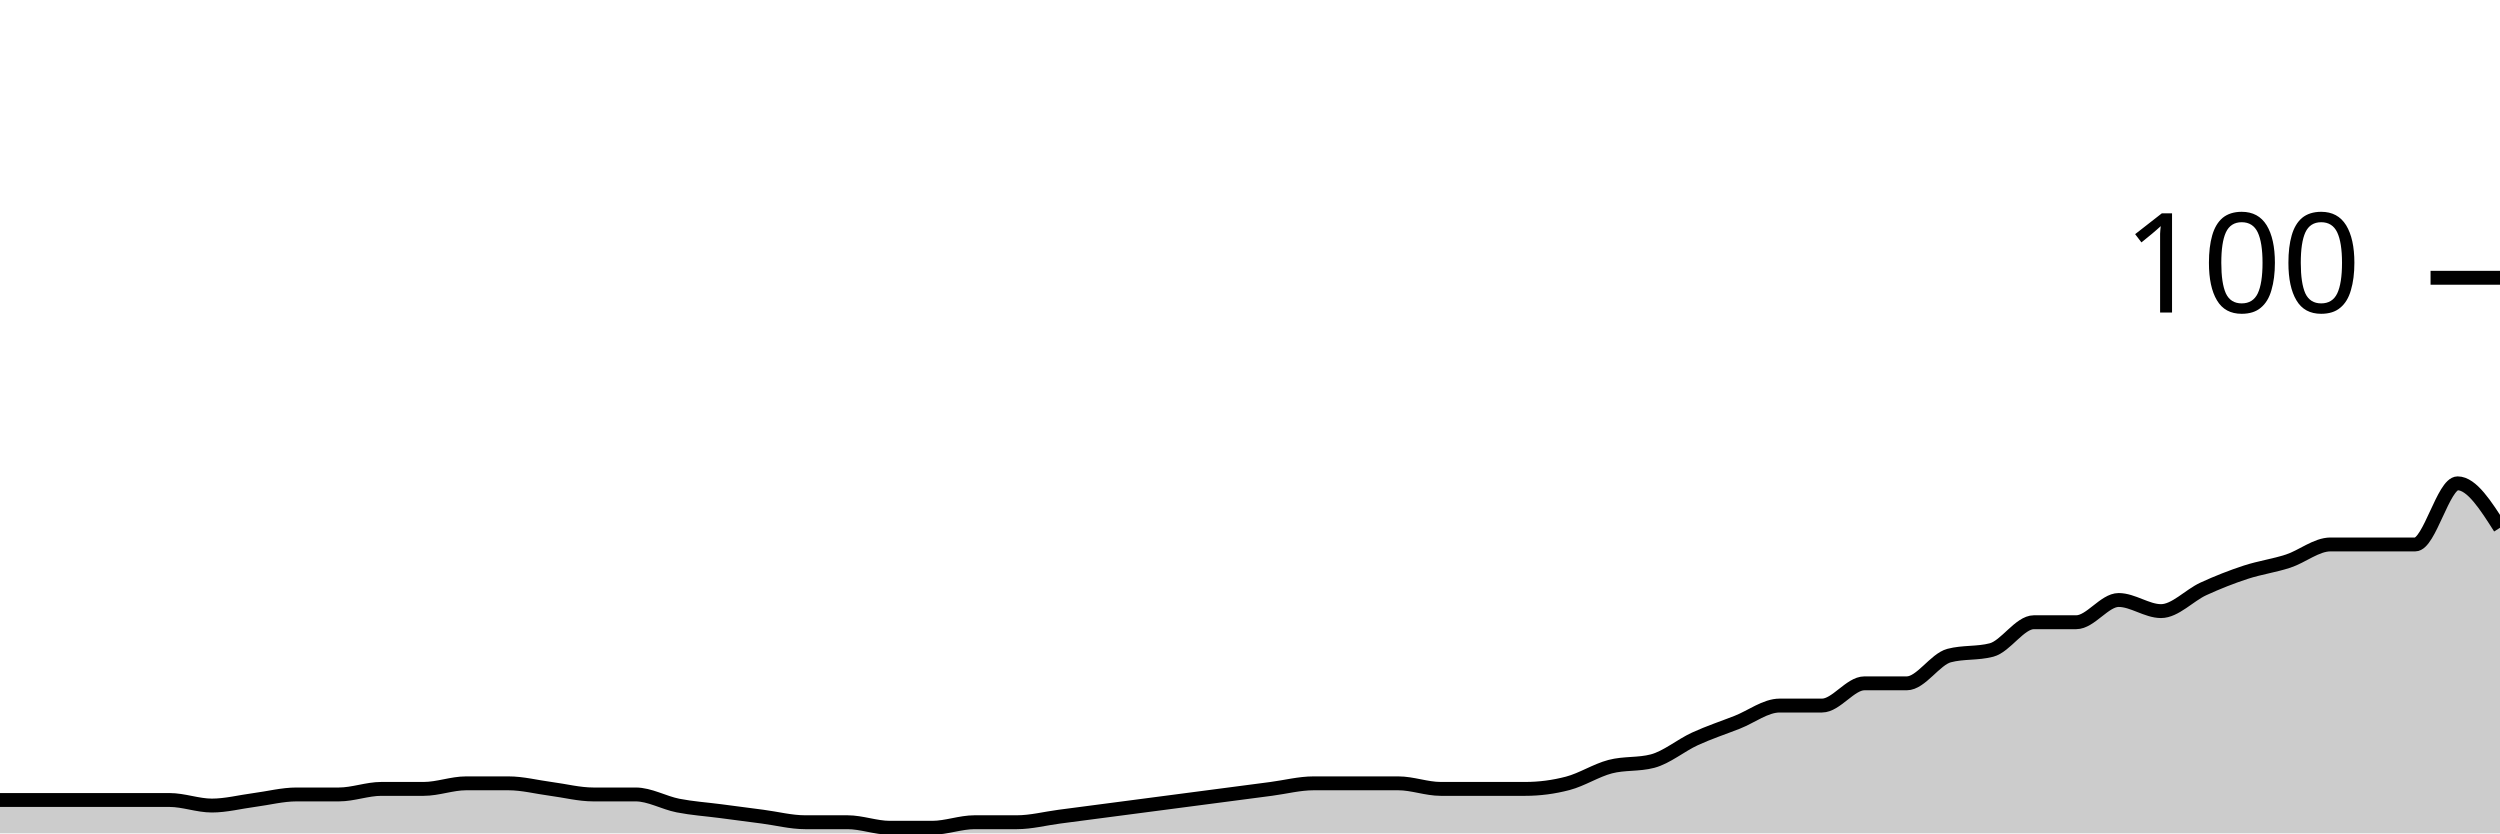
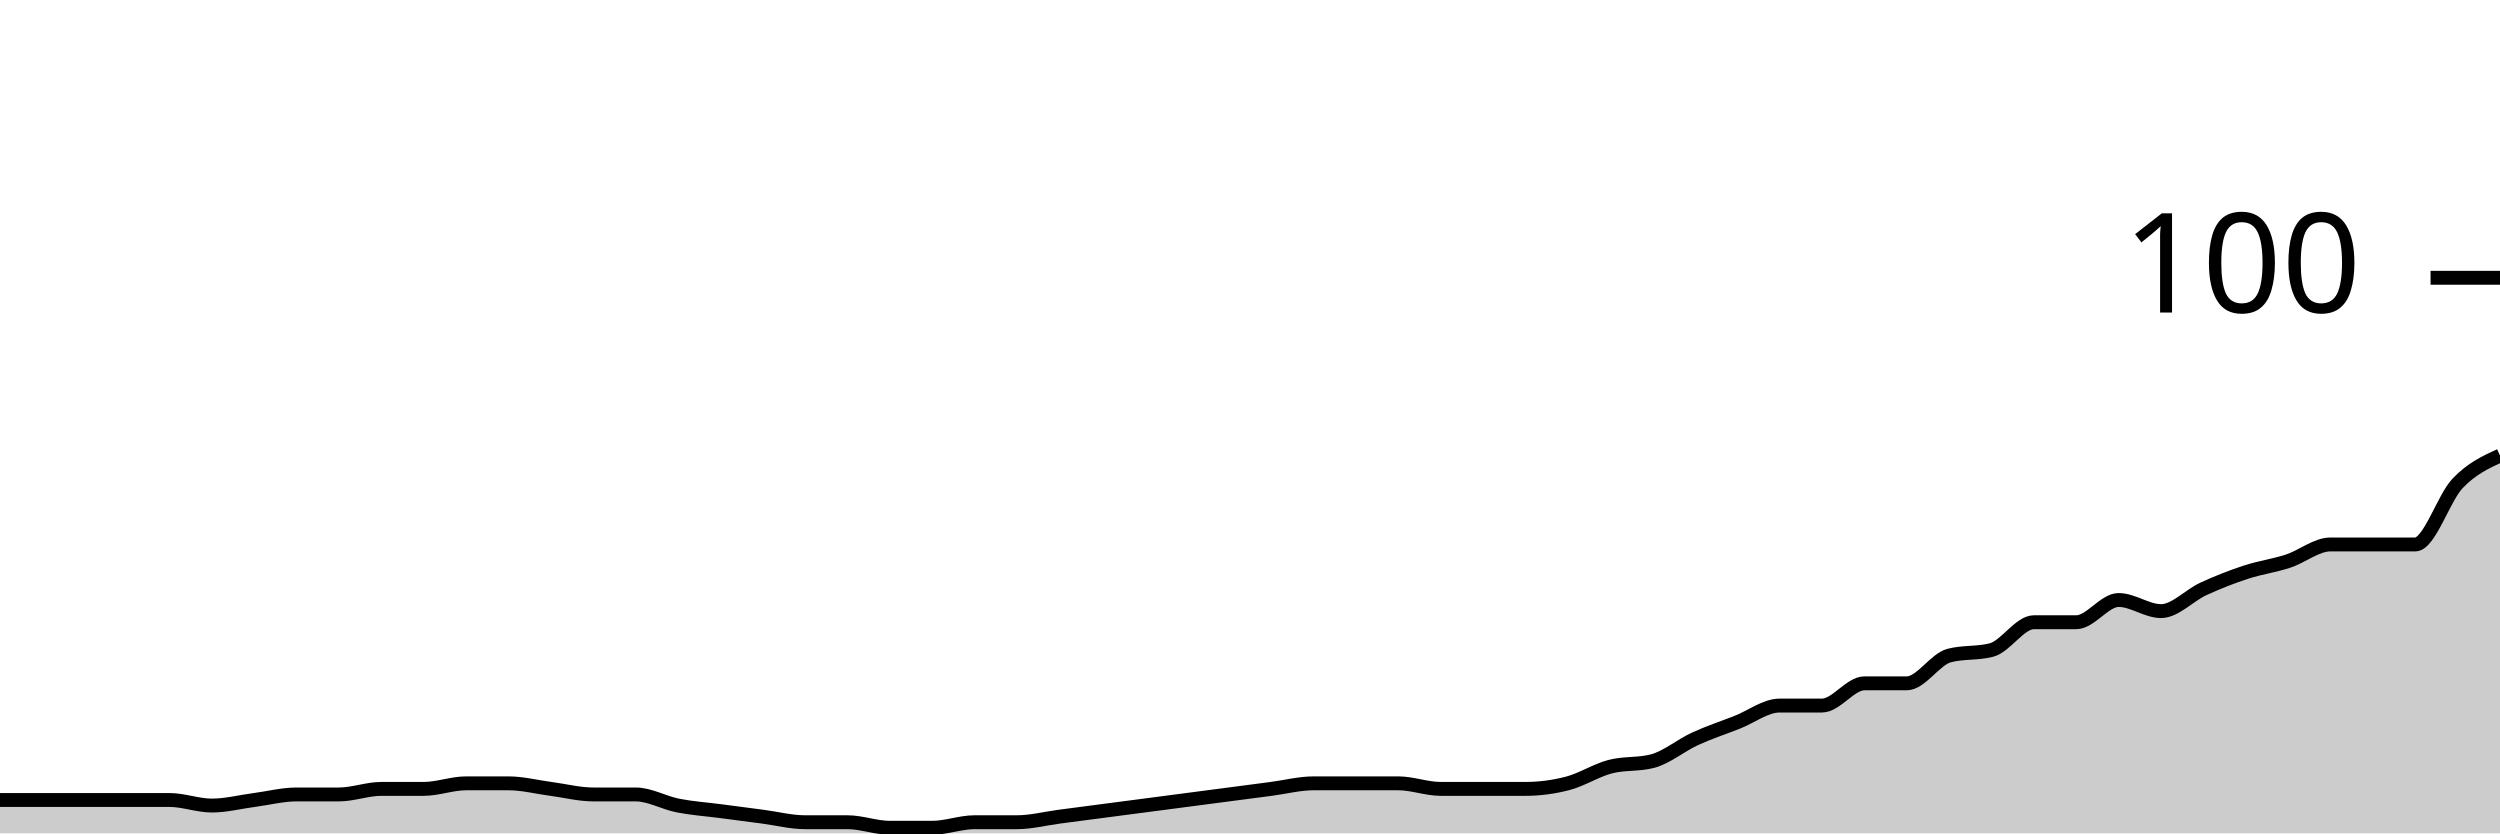
<svg xmlns="http://www.w3.org/2000/svg" viewBox="0 0 180 60">
  <g transform="translate(0,20)">
-     <path class="area" fill="rgba(0, 0, 0, 0.2)" d="M0,37.6C1.017,37.6,2.034,37.6,3.051,37.6C4.068,37.6,5.085,37.6,6.102,37.6C7.119,37.6,8.136,37.6,9.153,37.6C10.169,37.6,11.186,37.6,12.203,37.6C13.22,37.6,14.237,38,15.254,38C16.271,38,17.288,37.733,18.305,37.6C19.322,37.467,20.339,37.2,21.356,37.2C22.373,37.2,23.39,37.2,24.407,37.2C25.424,37.2,26.441,36.8,27.458,36.8C28.475,36.8,29.492,36.8,30.508,36.8C31.525,36.8,32.542,36.4,33.559,36.4C34.576,36.4,35.593,36.4,36.61,36.4C37.627,36.4,38.644,36.667,39.661,36.8C40.678,36.933,41.695,37.2,42.712,37.2C43.729,37.2,44.746,37.2,45.763,37.2C46.78,37.2,47.797,37.8,48.814,38C49.831,38.2,50.847,38.267,51.864,38.4C52.881,38.533,53.898,38.667,54.915,38.8C55.932,38.933,56.949,39.2,57.966,39.2C58.983,39.2,60,39.2,61.017,39.2C62.034,39.2,63.051,39.6,64.068,39.6C65.085,39.6,66.102,39.6,67.119,39.6C68.136,39.6,69.153,39.2,70.169,39.2C71.186,39.2,72.203,39.2,73.22,39.2C74.237,39.2,75.254,38.933,76.271,38.8C77.288,38.667,78.305,38.533,79.322,38.4C80.339,38.267,81.356,38.133,82.373,38C83.39,37.867,84.407,37.733,85.424,37.6C86.441,37.467,87.458,37.333,88.475,37.2C89.492,37.067,90.508,36.933,91.525,36.8C92.542,36.667,93.559,36.4,94.576,36.4C95.593,36.4,96.61,36.4,97.627,36.4C98.644,36.4,99.661,36.4,100.678,36.4C101.695,36.4,102.712,36.8,103.729,36.8C104.746,36.8,105.763,36.8,106.78,36.8C107.797,36.8,108.814,36.8,109.831,36.8C110.847,36.8,111.864,36.667,112.881,36.4C113.898,36.133,114.915,35.467,115.932,35.2C116.949,34.933,117.966,35.067,118.983,34.8C120,34.533,121.017,33.667,122.034,33.2C123.051,32.733,124.068,32.4,125.085,32C126.102,31.6,127.119,30.8,128.136,30.8C129.153,30.8,130.169,30.8,131.186,30.8C132.203,30.8,133.22,29.2,134.237,29.2C135.254,29.2,136.271,29.2,137.288,29.2C138.305,29.2,139.322,27.467,140.339,27.2C141.356,26.933,142.373,27.067,143.39,26.8C144.407,26.533,145.424,24.8,146.441,24.8C147.458,24.8,148.475,24.8,149.492,24.8C150.508,24.8,151.525,23.2,152.542,23.2C153.559,23.2,154.576,24,155.593,24C156.61,24,157.627,22.867,158.644,22.4C159.661,21.933,160.678,21.533,161.695,21.2C162.712,20.867,163.729,20.733,164.746,20.4C165.763,20.067,166.78,19.2,167.797,19.2C168.814,19.2,169.831,19.2,170.847,19.2C171.864,19.2,172.881,19.2,173.898,19.2C174.915,19.2,175.932,14.8,176.949,14.8C177.966,14.8,178.983,16.4,180,18L180,40C178.983,40,177.966,40,176.949,40C175.932,40,174.915,40,173.898,40C172.881,40,171.864,40,170.847,40C169.831,40,168.814,40,167.797,40C166.78,40,165.763,40,164.746,40C163.729,40,162.712,40,161.695,40C160.678,40,159.661,40,158.644,40C157.627,40,156.61,40,155.593,40C154.576,40,153.559,40,152.542,40C151.525,40,150.508,40,149.492,40C148.475,40,147.458,40,146.441,40C145.424,40,144.407,40,143.39,40C142.373,40,141.356,40,140.339,40C139.322,40,138.305,40,137.288,40C136.271,40,135.254,40,134.237,40C133.22,40,132.203,40,131.186,40C130.169,40,129.153,40,128.136,40C127.119,40,126.102,40,125.085,40C124.068,40,123.051,40,122.034,40C121.017,40,120,40,118.983,40C117.966,40,116.949,40,115.932,40C114.915,40,113.898,40,112.881,40C111.864,40,110.847,40,109.831,40C108.814,40,107.797,40,106.78,40C105.763,40,104.746,40,103.729,40C102.712,40,101.695,40,100.678,40C99.661,40,98.644,40,97.627,40C96.61,40,95.593,40,94.576,40C93.559,40,92.542,40,91.525,40C90.508,40,89.492,40,88.475,40C87.458,40,86.441,40,85.424,40C84.407,40,83.39,40,82.373,40C81.356,40,80.339,40,79.322,40C78.305,40,77.288,40,76.271,40C75.254,40,74.237,40,73.22,40C72.203,40,71.186,40,70.169,40C69.153,40,68.136,40,67.119,40C66.102,40,65.085,40,64.068,40C63.051,40,62.034,40,61.017,40C60,40,58.983,40,57.966,40C56.949,40,55.932,40,54.915,40C53.898,40,52.881,40,51.864,40C50.847,40,49.831,40,48.814,40C47.797,40,46.78,40,45.763,40C44.746,40,43.729,40,42.712,40C41.695,40,40.678,40,39.661,40C38.644,40,37.627,40,36.61,40C35.593,40,34.576,40,33.559,40C32.542,40,31.525,40,30.508,40C29.492,40,28.475,40,27.458,40C26.441,40,25.424,40,24.407,40C23.39,40,22.373,40,21.356,40C20.339,40,19.322,40,18.305,40C17.288,40,16.271,40,15.254,40C14.237,40,13.22,40,12.203,40C11.186,40,10.169,40,9.153,40C8.136,40,7.119,40,6.102,40C5.085,40,4.068,40,3.051,40C2.034,40,1.017,40,0,40Z" />
-     <path class="line" stroke="black" fill="none" d="M0,37.6C1.017,37.6,2.034,37.6,3.051,37.6C4.068,37.6,5.085,37.6,6.102,37.6C7.119,37.6,8.136,37.6,9.153,37.6C10.169,37.6,11.186,37.6,12.203,37.6C13.22,37.6,14.237,38,15.254,38C16.271,38,17.288,37.733,18.305,37.6C19.322,37.467,20.339,37.2,21.356,37.2C22.373,37.2,23.39,37.2,24.407,37.2C25.424,37.2,26.441,36.8,27.458,36.8C28.475,36.8,29.492,36.8,30.508,36.8C31.525,36.8,32.542,36.4,33.559,36.4C34.576,36.4,35.593,36.4,36.61,36.4C37.627,36.4,38.644,36.667,39.661,36.8C40.678,36.933,41.695,37.2,42.712,37.2C43.729,37.2,44.746,37.2,45.763,37.2C46.78,37.2,47.797,37.8,48.814,38C49.831,38.2,50.847,38.267,51.864,38.4C52.881,38.533,53.898,38.667,54.915,38.8C55.932,38.933,56.949,39.2,57.966,39.2C58.983,39.2,60,39.2,61.017,39.2C62.034,39.2,63.051,39.6,64.068,39.6C65.085,39.6,66.102,39.6,67.119,39.6C68.136,39.6,69.153,39.2,70.169,39.2C71.186,39.2,72.203,39.2,73.22,39.2C74.237,39.2,75.254,38.933,76.271,38.8C77.288,38.667,78.305,38.533,79.322,38.4C80.339,38.267,81.356,38.133,82.373,38C83.39,37.867,84.407,37.733,85.424,37.6C86.441,37.467,87.458,37.333,88.475,37.2C89.492,37.067,90.508,36.933,91.525,36.8C92.542,36.667,93.559,36.4,94.576,36.4C95.593,36.4,96.61,36.4,97.627,36.4C98.644,36.4,99.661,36.4,100.678,36.4C101.695,36.4,102.712,36.8,103.729,36.8C104.746,36.8,105.763,36.8,106.78,36.8C107.797,36.8,108.814,36.8,109.831,36.8C110.847,36.8,111.864,36.667,112.881,36.4C113.898,36.133,114.915,35.467,115.932,35.2C116.949,34.933,117.966,35.067,118.983,34.8C120,34.533,121.017,33.667,122.034,33.2C123.051,32.733,124.068,32.4,125.085,32C126.102,31.6,127.119,30.8,128.136,30.8C129.153,30.8,130.169,30.8,131.186,30.8C132.203,30.8,133.22,29.2,134.237,29.2C135.254,29.2,136.271,29.2,137.288,29.2C138.305,29.2,139.322,27.467,140.339,27.2C141.356,26.933,142.373,27.067,143.39,26.8C144.407,26.533,145.424,24.8,146.441,24.8C147.458,24.8,148.475,24.8,149.492,24.8C150.508,24.8,151.525,23.2,152.542,23.2C153.559,23.2,154.576,24,155.593,24C156.61,24,157.627,22.867,158.644,22.4C159.661,21.933,160.678,21.533,161.695,21.2C162.712,20.867,163.729,20.733,164.746,20.4C165.763,20.067,166.78,19.2,167.797,19.2C168.814,19.2,169.831,19.2,170.847,19.2C171.864,19.2,172.881,19.2,173.898,19.2C174.915,19.2,175.932,14.8,176.949,14.8C177.966,14.8,178.983,16.4,180,18" />
+     <path class="area" fill="rgba(0, 0, 0, 0.2)" d="M0,37.6C1.017,37.6,2.034,37.6,3.051,37.6C4.068,37.6,5.085,37.6,6.102,37.6C7.119,37.6,8.136,37.6,9.153,37.6C10.169,37.6,11.186,37.6,12.203,37.6C13.22,37.6,14.237,38,15.254,38C16.271,38,17.288,37.733,18.305,37.6C19.322,37.467,20.339,37.2,21.356,37.2C22.373,37.2,23.39,37.2,24.407,37.2C25.424,37.2,26.441,36.8,27.458,36.8C28.475,36.8,29.492,36.8,30.508,36.8C31.525,36.8,32.542,36.4,33.559,36.4C34.576,36.4,35.593,36.4,36.61,36.4C37.627,36.4,38.644,36.667,39.661,36.8C40.678,36.933,41.695,37.2,42.712,37.2C43.729,37.2,44.746,37.2,45.763,37.2C46.78,37.2,47.797,37.8,48.814,38C49.831,38.2,50.847,38.267,51.864,38.4C52.881,38.533,53.898,38.667,54.915,38.8C55.932,38.933,56.949,39.2,57.966,39.2C58.983,39.2,60,39.2,61.017,39.2C62.034,39.2,63.051,39.6,64.068,39.6C65.085,39.6,66.102,39.6,67.119,39.6C68.136,39.6,69.153,39.2,70.169,39.2C71.186,39.2,72.203,39.2,73.22,39.2C74.237,39.2,75.254,38.933,76.271,38.8C77.288,38.667,78.305,38.533,79.322,38.4C80.339,38.267,81.356,38.133,82.373,38C83.39,37.867,84.407,37.733,85.424,37.6C86.441,37.467,87.458,37.333,88.475,37.2C89.492,37.067,90.508,36.933,91.525,36.8C92.542,36.667,93.559,36.4,94.576,36.4C95.593,36.4,96.61,36.4,97.627,36.4C98.644,36.4,99.661,36.4,100.678,36.4C101.695,36.4,102.712,36.8,103.729,36.8C104.746,36.8,105.763,36.8,106.78,36.8C107.797,36.8,108.814,36.8,109.831,36.8C110.847,36.8,111.864,36.667,112.881,36.4C113.898,36.133,114.915,35.467,115.932,35.2C116.949,34.933,117.966,35.067,118.983,34.8C120,34.533,121.017,33.667,122.034,33.2C123.051,32.733,124.068,32.4,125.085,32C126.102,31.6,127.119,30.8,128.136,30.8C129.153,30.8,130.169,30.8,131.186,30.8C132.203,30.8,133.22,29.2,134.237,29.2C135.254,29.2,136.271,29.2,137.288,29.2C138.305,29.2,139.322,27.467,140.339,27.2C141.356,26.933,142.373,27.067,143.39,26.8C144.407,26.533,145.424,24.8,146.441,24.8C147.458,24.8,148.475,24.8,149.492,24.8C150.508,24.8,151.525,23.2,152.542,23.2C153.559,23.2,154.576,24,155.593,24C156.61,24,157.627,22.867,158.644,22.4C159.661,21.933,160.678,21.533,161.695,21.2C162.712,20.867,163.729,20.733,164.746,20.4C165.763,20.067,166.78,19.2,167.797,19.2C168.814,19.2,169.831,19.2,170.847,19.2C171.864,19.2,172.881,19.2,173.898,19.2C174.915,19.2,175.932,15.867,176.949,14.8C177.966,13.733,178.983,13.267,180,12.8L180,40C178.983,40,177.966,40,176.949,40C175.932,40,174.915,40,173.898,40C172.881,40,171.864,40,170.847,40C169.831,40,168.814,40,167.797,40C166.78,40,165.763,40,164.746,40C163.729,40,162.712,40,161.695,40C160.678,40,159.661,40,158.644,40C157.627,40,156.61,40,155.593,40C154.576,40,153.559,40,152.542,40C151.525,40,150.508,40,149.492,40C148.475,40,147.458,40,146.441,40C145.424,40,144.407,40,143.39,40C142.373,40,141.356,40,140.339,40C139.322,40,138.305,40,137.288,40C136.271,40,135.254,40,134.237,40C133.22,40,132.203,40,131.186,40C130.169,40,129.153,40,128.136,40C127.119,40,126.102,40,125.085,40C124.068,40,123.051,40,122.034,40C121.017,40,120,40,118.983,40C117.966,40,116.949,40,115.932,40C114.915,40,113.898,40,112.881,40C111.864,40,110.847,40,109.831,40C108.814,40,107.797,40,106.78,40C105.763,40,104.746,40,103.729,40C102.712,40,101.695,40,100.678,40C99.661,40,98.644,40,97.627,40C96.61,40,95.593,40,94.576,40C93.559,40,92.542,40,91.525,40C90.508,40,89.492,40,88.475,40C87.458,40,86.441,40,85.424,40C84.407,40,83.39,40,82.373,40C81.356,40,80.339,40,79.322,40C78.305,40,77.288,40,76.271,40C75.254,40,74.237,40,73.22,40C72.203,40,71.186,40,70.169,40C69.153,40,68.136,40,67.119,40C66.102,40,65.085,40,64.068,40C63.051,40,62.034,40,61.017,40C60,40,58.983,40,57.966,40C56.949,40,55.932,40,54.915,40C53.898,40,52.881,40,51.864,40C50.847,40,49.831,40,48.814,40C47.797,40,46.78,40,45.763,40C44.746,40,43.729,40,42.712,40C41.695,40,40.678,40,39.661,40C38.644,40,37.627,40,36.61,40C35.593,40,34.576,40,33.559,40C32.542,40,31.525,40,30.508,40C29.492,40,28.475,40,27.458,40C26.441,40,25.424,40,24.407,40C23.39,40,22.373,40,21.356,40C20.339,40,19.322,40,18.305,40C17.288,40,16.271,40,15.254,40C14.237,40,13.22,40,12.203,40C11.186,40,10.169,40,9.153,40C8.136,40,7.119,40,6.102,40C5.085,40,4.068,40,3.051,40C2.034,40,1.017,40,0,40Z" />
+     <path class="line" stroke="black" fill="none" d="M0,37.6C1.017,37.6,2.034,37.6,3.051,37.6C4.068,37.6,5.085,37.6,6.102,37.6C7.119,37.6,8.136,37.6,9.153,37.6C10.169,37.6,11.186,37.6,12.203,37.6C13.22,37.6,14.237,38,15.254,38C16.271,38,17.288,37.733,18.305,37.6C19.322,37.467,20.339,37.2,21.356,37.2C22.373,37.2,23.39,37.2,24.407,37.2C25.424,37.2,26.441,36.8,27.458,36.8C28.475,36.8,29.492,36.8,30.508,36.8C31.525,36.8,32.542,36.4,33.559,36.4C34.576,36.4,35.593,36.4,36.61,36.4C37.627,36.4,38.644,36.667,39.661,36.8C40.678,36.933,41.695,37.2,42.712,37.2C43.729,37.2,44.746,37.2,45.763,37.2C46.78,37.2,47.797,37.8,48.814,38C49.831,38.2,50.847,38.267,51.864,38.4C52.881,38.533,53.898,38.667,54.915,38.8C55.932,38.933,56.949,39.2,57.966,39.2C58.983,39.2,60,39.2,61.017,39.2C62.034,39.2,63.051,39.6,64.068,39.6C65.085,39.6,66.102,39.6,67.119,39.6C68.136,39.6,69.153,39.2,70.169,39.2C71.186,39.2,72.203,39.2,73.22,39.2C74.237,39.2,75.254,38.933,76.271,38.8C77.288,38.667,78.305,38.533,79.322,38.4C80.339,38.267,81.356,38.133,82.373,38C83.39,37.867,84.407,37.733,85.424,37.6C86.441,37.467,87.458,37.333,88.475,37.2C89.492,37.067,90.508,36.933,91.525,36.8C92.542,36.667,93.559,36.4,94.576,36.4C95.593,36.4,96.61,36.4,97.627,36.4C98.644,36.4,99.661,36.4,100.678,36.4C101.695,36.4,102.712,36.8,103.729,36.8C104.746,36.8,105.763,36.8,106.78,36.8C107.797,36.8,108.814,36.8,109.831,36.8C110.847,36.8,111.864,36.667,112.881,36.4C113.898,36.133,114.915,35.467,115.932,35.2C116.949,34.933,117.966,35.067,118.983,34.8C120,34.533,121.017,33.667,122.034,33.2C123.051,32.733,124.068,32.4,125.085,32C126.102,31.6,127.119,30.8,128.136,30.8C129.153,30.8,130.169,30.8,131.186,30.8C132.203,30.8,133.22,29.2,134.237,29.2C135.254,29.2,136.271,29.2,137.288,29.2C138.305,29.2,139.322,27.467,140.339,27.2C141.356,26.933,142.373,27.067,143.39,26.8C144.407,26.533,145.424,24.8,146.441,24.8C147.458,24.8,148.475,24.8,149.492,24.8C150.508,24.8,151.525,23.2,152.542,23.2C153.559,23.2,154.576,24,155.593,24C156.61,24,157.627,22.867,158.644,22.4C159.661,21.933,160.678,21.533,161.695,21.2C162.712,20.867,163.729,20.733,164.746,20.4C165.763,20.067,166.78,19.2,167.797,19.2C168.814,19.2,169.831,19.2,170.847,19.2C171.864,19.2,172.881,19.2,173.898,19.2C174.915,19.2,175.932,15.867,176.949,14.8C177.966,13.733,178.983,13.267,180,12.8" />
    <path class="axis-ceiling" stroke-width="1" stroke="black" fill="none" d="M175,0L180,0" />
    <text class="axis-ceiling-label" font-family="sans-serif" text-anchor="end" font-size="10px" x="170" y="2.5">100</text>
  </g>
</svg>
